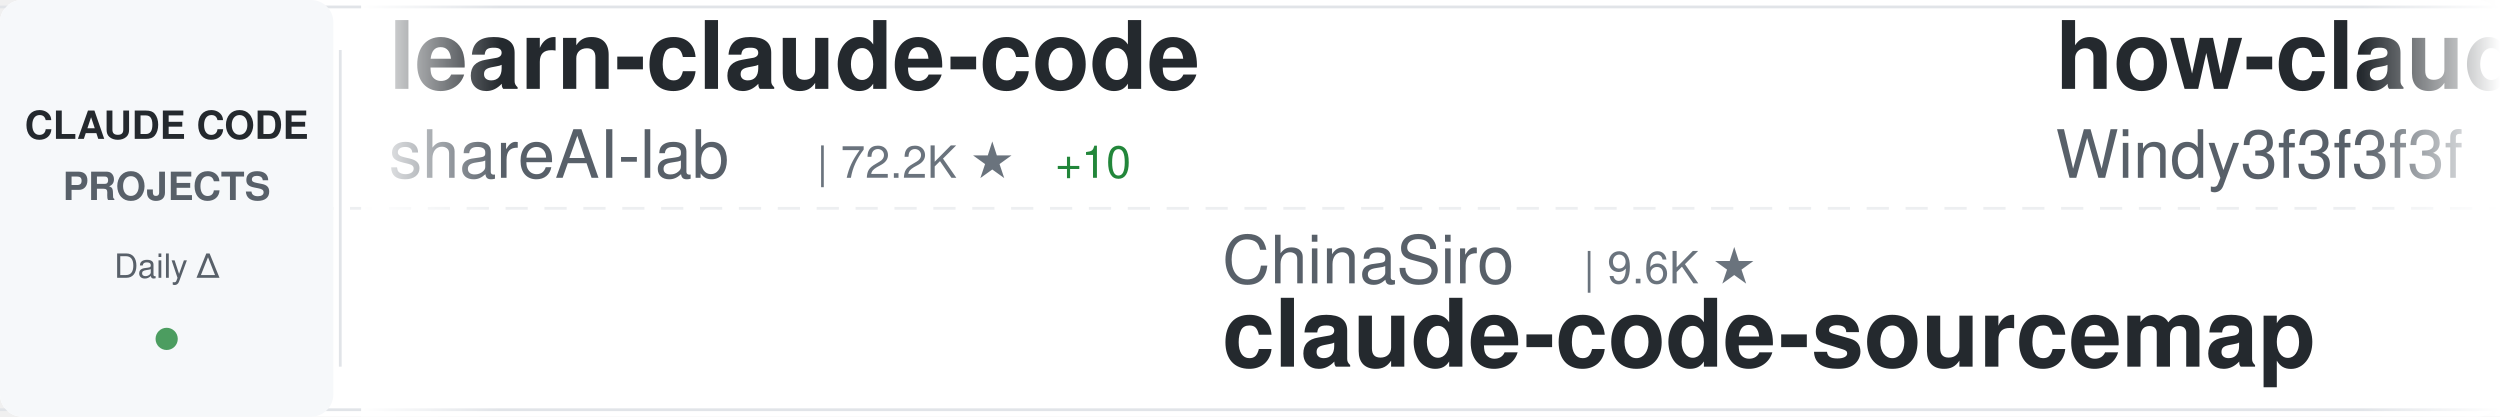
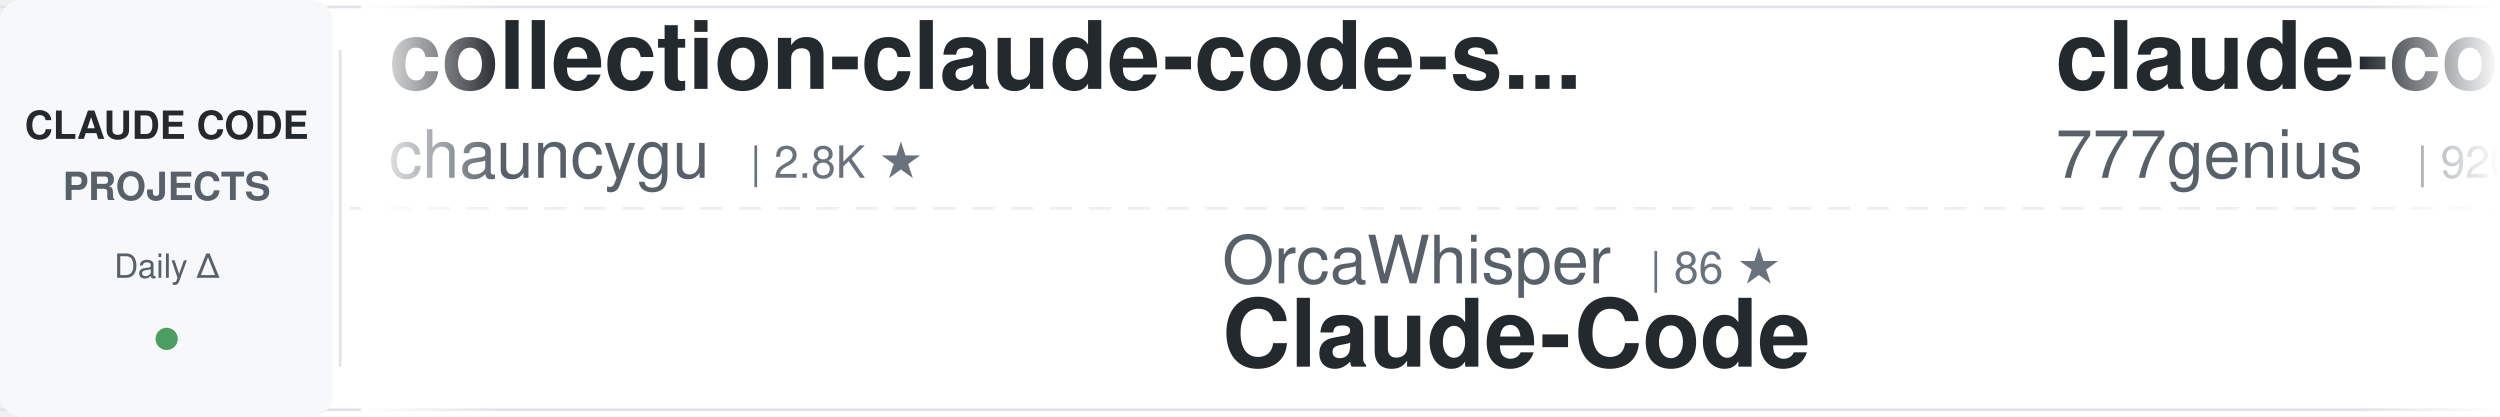
<svg xmlns="http://www.w3.org/2000/svg" width="900" height="150">
  <defs>
    <linearGradient id="awesomeLeftFade" x1="0%" y1="0%" x2="100%" y2="0%">
      <stop offset="0%" style="stop-color:#ffffff;stop-opacity:1" />
      <stop offset="100%" style="stop-color:#ffffff;stop-opacity:0" />
    </linearGradient>
    <linearGradient id="awesomeRightFade" x1="0%" y1="0%" x2="100%" y2="0%">
      <stop offset="0%" style="stop-color:#ffffff;stop-opacity:0" />
      <stop offset="100%" style="stop-color:#ffffff;stop-opacity:1" />
    </linearGradient>
  </defs>
  <rect width="900" height="150" fill="#ffffff" rx="8" />
  <rect x="0" y="2" width="900" height="1" fill="#e1e4e8" />
  <rect x="0" y="147" width="900" height="1" fill="#e1e4e8" />
  <line x1="0" y1="75" x2="900" y2="75" stroke="#e1e4e8" stroke-width="1" stroke-dasharray="8 6" opacity="0.6" />
  <rect x="0" y="0" width="120" height="150" fill="#f6f8fa" rx="8" />
  <text x="60" y="50" font-family="-apple-system, BlinkMacSystemFont, 'Segoe UI', Helvetica, Arial, sans-serif" font-size="14" font-weight="600" fill="#24292e" text-anchor="middle">CLAUDE CODE</text>
  <text x="60" y="72" font-family="-apple-system, BlinkMacSystemFont, 'Segoe UI', Helvetica, Arial, sans-serif" font-size="14" font-weight="600" fill="#586069" text-anchor="middle">PROJECTS</text>
  <text x="60" y="100" font-family="-apple-system, BlinkMacSystemFont, 'Segoe UI', Helvetica, Arial, sans-serif" font-size="12" font-weight="500" fill="#586069" text-anchor="middle">Daily Δ</text>
  <circle cx="60" cy="122" r="4" fill="#22863a" opacity="0.8" />
  <rect x="122" y="18" width="1" height="114" fill="#e1e4e8" />
  <clipPath id="awesomeTickerClip">
    <rect x="130" y="0" width="770" height="150" />
  </clipPath>
  <g clip-path="url(#awesomeTickerClip)">
    <g id="awesomeTickerItems">
      <animateTransform attributeName="transform" attributeType="XML" type="translate" from="0 0" to="-3000 0" dur="54s" repeatCount="indefinite" />
      <g transform="translate(0, 0)">
-         <text x="140" y="32" font-family="-apple-system, BlinkMacSystemFont, 'Segoe UI', Helvetica, Arial, sans-serif" font-size="34" font-weight="600" fill="#24292e">learn-claude-code</text>
-         <text x="140" y="64" font-family="-apple-system, BlinkMacSystemFont, 'Segoe UI', Helvetica, Arial, sans-serif" font-size="24" font-weight="400" fill="#586069">shareAI-lab</text>
-         <text x="294" y="64" font-family="-apple-system, BlinkMacSystemFont, 'Segoe UI', Helvetica, Arial, sans-serif" font-size="16" font-weight="500" fill="#6a737d">| 72.2K ★</text>
-         <text x="380" y="64" font-family="-apple-system, BlinkMacSystemFont, 'Segoe UI', Helvetica, Arial, sans-serif" font-size="16" font-weight="500" fill="#22863a"> +10</text>
+         <text x="140" y="32" font-family="-apple-system, BlinkMacSystemFont, 'Segoe UI', Helvetica, Arial, sans-serif" font-size="34" font-weight="600" fill="#24292e">collection-claude-code-s...</text>
+         <text x="140" y="64" font-family="-apple-system, BlinkMacSystemFont, 'Segoe UI', Helvetica, Arial, sans-serif" font-size="24" font-weight="400" fill="#586069">chauncygu</text>
+         <text x="270" y="64" font-family="-apple-system, BlinkMacSystemFont, 'Segoe UI', Helvetica, Arial, sans-serif" font-size="16" font-weight="500" fill="#6a737d">| 2.8K ★</text>
      </g>
      <g transform="translate(300, 0)">
-         <text x="140" y="102" font-family="-apple-system, BlinkMacSystemFont, 'Segoe UI', Helvetica, Arial, sans-serif" font-size="24" font-weight="400" fill="#586069">ChinaSiro</text>
-         <text x="270" y="102" font-family="-apple-system, BlinkMacSystemFont, 'Segoe UI', Helvetica, Arial, sans-serif" font-size="16" font-weight="500" fill="#6a737d">| 9.6K ★</text>
-         <text x="140" y="132" font-family="-apple-system, BlinkMacSystemFont, 'Segoe UI', Helvetica, Arial, sans-serif" font-size="34" font-weight="600" fill="#24292e">claude-code-sourcemap</text>
-       </g>
-       <g transform="translate(600, 0)">
-         <text x="140" y="32" font-family="-apple-system, BlinkMacSystemFont, 'Segoe UI', Helvetica, Arial, sans-serif" font-size="34" font-weight="600" fill="#24292e">how-claude-code-works</text>
-         <text x="140" y="64" font-family="-apple-system, BlinkMacSystemFont, 'Segoe UI', Helvetica, Arial, sans-serif" font-size="24" font-weight="400" fill="#586069">Windy3f3f3f3f</text>
-         <text x="318" y="64" font-family="-apple-system, BlinkMacSystemFont, 'Segoe UI', Helvetica, Arial, sans-serif" font-size="16" font-weight="500" fill="#6a737d">| 3.3K ★</text>
-         <text x="395" y="64" font-family="-apple-system, BlinkMacSystemFont, 'Segoe UI', Helvetica, Arial, sans-serif" font-size="16" font-weight="500" fill="#22863a"> +1</text>
-       </g>
-       <g transform="translate(900, 0)">
-         <text x="140" y="102" font-family="-apple-system, BlinkMacSystemFont, 'Segoe UI', Helvetica, Arial, sans-serif" font-size="24" font-weight="400" fill="#586069">KPR111</text>
-         <text x="234" y="102" font-family="-apple-system, BlinkMacSystemFont, 'Segoe UI', Helvetica, Arial, sans-serif" font-size="16" font-weight="500" fill="#6a737d">| 18 ★</text>
-         <text x="140" y="132" font-family="-apple-system, BlinkMacSystemFont, 'Segoe UI', Helvetica, Arial, sans-serif" font-size="34" font-weight="600" fill="#24292e">Claude-Code</text>
-       </g>
-       <g transform="translate(1200, 0)">
-         <text x="140" y="32" font-family="-apple-system, BlinkMacSystemFont, 'Segoe UI', Helvetica, Arial, sans-serif" font-size="34" font-weight="600" fill="#24292e">Claude-Code-Game-Studios</text>
-         <text x="140" y="64" font-family="-apple-system, BlinkMacSystemFont, 'Segoe UI', Helvetica, Arial, sans-serif" font-size="24" font-weight="400" fill="#586069">Donchitos</text>
-         <text x="270" y="64" font-family="-apple-system, BlinkMacSystemFont, 'Segoe UI', Helvetica, Arial, sans-serif" font-size="16" font-weight="500" fill="#6a737d">| 23.4K ★</text>
-         <text x="356" y="64" font-family="-apple-system, BlinkMacSystemFont, 'Segoe UI', Helvetica, Arial, sans-serif" font-size="16" font-weight="500" fill="#22863a"> +2</text>
-       </g>
-       <g transform="translate(1500, 0)">
-         <text x="140" y="102" font-family="-apple-system, BlinkMacSystemFont, 'Segoe UI', Helvetica, Arial, sans-serif" font-size="24" font-weight="400" fill="#586069">zebbern</text>
-         <text x="246" y="102" font-family="-apple-system, BlinkMacSystemFont, 'Segoe UI', Helvetica, Arial, sans-serif" font-size="16" font-weight="500" fill="#6a737d">| 4.4K ★</text>
-         <text x="140" y="132" font-family="-apple-system, BlinkMacSystemFont, 'Segoe UI', Helvetica, Arial, sans-serif" font-size="34" font-weight="600" fill="#24292e">claude-code-guide</text>
-       </g>
-       <g transform="translate(1800, 0)">
-         <text x="140" y="32" font-family="-apple-system, BlinkMacSystemFont, 'Segoe UI', Helvetica, Arial, sans-serif" font-size="34" font-weight="600" fill="#24292e">claude_codex_bridge</text>
-         <text x="140" y="64" font-family="-apple-system, BlinkMacSystemFont, 'Segoe UI', Helvetica, Arial, sans-serif" font-size="24" font-weight="400" fill="#586069">SeemSeam</text>
-         <text x="258" y="64" font-family="-apple-system, BlinkMacSystemFont, 'Segoe UI', Helvetica, Arial, sans-serif" font-size="16" font-weight="500" fill="#6a737d">| 3.3K ★</text>
-       </g>
-       <g transform="translate(2100, 0)">
-         <text x="140" y="102" font-family="-apple-system, BlinkMacSystemFont, 'Segoe UI', Helvetica, Arial, sans-serif" font-size="24" font-weight="400" fill="#586069">Maciek-roboblog</text>
-         <text x="342" y="102" font-family="-apple-system, BlinkMacSystemFont, 'Segoe UI', Helvetica, Arial, sans-serif" font-size="16" font-weight="500" fill="#6a737d">| 8.5K ★</text>
-         <text x="140" y="132" font-family="-apple-system, BlinkMacSystemFont, 'Segoe UI', Helvetica, Arial, sans-serif" font-size="34" font-weight="600" fill="#24292e">Claude-Code-Usage-Monito...</text>
-       </g>
-       <g transform="translate(2400, 0)">
-         <text x="140" y="32" font-family="-apple-system, BlinkMacSystemFont, 'Segoe UI', Helvetica, Arial, sans-serif" font-size="34" font-weight="600" fill="#24292e">claude-coder</text>
-         <text x="140" y="64" font-family="-apple-system, BlinkMacSystemFont, 'Segoe UI', Helvetica, Arial, sans-serif" font-size="24" font-weight="400" fill="#586069">kodu-ai</text>
-         <text x="246" y="64" font-family="-apple-system, BlinkMacSystemFont, 'Segoe UI', Helvetica, Arial, sans-serif" font-size="16" font-weight="500" fill="#6a737d">| 5.3K ★</text>
-       </g>
-       <g transform="translate(2700, 0)">
        <text x="140" y="102" font-family="-apple-system, BlinkMacSystemFont, 'Segoe UI', Helvetica, Arial, sans-serif" font-size="24" font-weight="400" fill="#586069">OrcaWhisper</text>
        <text x="294" y="102" font-family="-apple-system, BlinkMacSystemFont, 'Segoe UI', Helvetica, Arial, sans-serif" font-size="16" font-weight="500" fill="#6a737d">| 86 ★</text>
        <text x="140" y="132" font-family="-apple-system, BlinkMacSystemFont, 'Segoe UI', Helvetica, Arial, sans-serif" font-size="34" font-weight="600" fill="#24292e">Claude-Code</text>
      </g>
+       <g transform="translate(600, 0)">
+         <text x="140" y="32" font-family="-apple-system, BlinkMacSystemFont, 'Segoe UI', Helvetica, Arial, sans-serif" font-size="34" font-weight="600" fill="#24292e">claude-code-source-code</text>
+         <text x="140" y="64" font-family="-apple-system, BlinkMacSystemFont, 'Segoe UI', Helvetica, Arial, sans-serif" font-size="24" font-weight="400" fill="#586069">777genius</text>
+         <text x="270" y="64" font-family="-apple-system, BlinkMacSystemFont, 'Segoe UI', Helvetica, Arial, sans-serif" font-size="16" font-weight="500" fill="#6a737d">| 920 ★</text>
+       </g>
+       <g transform="translate(900, 0)">
+         <text x="140" y="102" font-family="-apple-system, BlinkMacSystemFont, 'Segoe UI', Helvetica, Arial, sans-serif" font-size="24" font-weight="400" fill="#586069">asgeirtj</text>
+         <text x="258" y="102" font-family="-apple-system, BlinkMacSystemFont, 'Segoe UI', Helvetica, Arial, sans-serif" font-size="16" font-weight="500" fill="#6a737d">| 60.6K ★</text>
+         <text x="344" y="102" font-family="-apple-system, BlinkMacSystemFont, 'Segoe UI', Helvetica, Arial, sans-serif" font-size="16" font-weight="500" fill="#22863a"> +18</text>
+         <text x="140" y="132" font-family="-apple-system, BlinkMacSystemFont, 'Segoe UI', Helvetica, Arial, sans-serif" font-size="34" font-weight="600" fill="#24292e">system_prompts_leaks</text>
+       </g>
+       <g transform="translate(1200, 0)">
+         <text x="140" y="32" font-family="-apple-system, BlinkMacSystemFont, 'Segoe UI', Helvetica, Arial, sans-serif" font-size="34" font-weight="600" fill="#24292e">claude-code-guide</text>
+         <text x="140" y="64" font-family="-apple-system, BlinkMacSystemFont, 'Segoe UI', Helvetica, Arial, sans-serif" font-size="24" font-weight="400" fill="#586069">Cranot</text>
+         <text x="234" y="64" font-family="-apple-system, BlinkMacSystemFont, 'Segoe UI', Helvetica, Arial, sans-serif" font-size="16" font-weight="500" fill="#6a737d">| 2.9K ★</text>
+       </g>
+       <g transform="translate(1500, 0)">
+         <text x="140" y="102" font-family="-apple-system, BlinkMacSystemFont, 'Segoe UI', Helvetica, Arial, sans-serif" font-size="24" font-weight="400" fill="#586069">disler</text>
+         <text x="234" y="102" font-family="-apple-system, BlinkMacSystemFont, 'Segoe UI', Helvetica, Arial, sans-serif" font-size="16" font-weight="500" fill="#6a737d">| 3.9K ★</text>
+         <text x="140" y="132" font-family="-apple-system, BlinkMacSystemFont, 'Segoe UI', Helvetica, Arial, sans-serif" font-size="34" font-weight="600" fill="#24292e">claude-code-hooks-master...</text>
+       </g>
+       <g transform="translate(1800, 0)">
+         <text x="140" y="32" font-family="-apple-system, BlinkMacSystemFont, 'Segoe UI', Helvetica, Arial, sans-serif" font-size="34" font-weight="600" fill="#24292e">claude-code-engineering</text>
+         <text x="140" y="64" font-family="-apple-system, BlinkMacSystemFont, 'Segoe UI', Helvetica, Arial, sans-serif" font-size="24" font-weight="400" fill="#586069">huangjia2019</text>
+         <text x="306" y="64" font-family="-apple-system, BlinkMacSystemFont, 'Segoe UI', Helvetica, Arial, sans-serif" font-size="16" font-weight="500" fill="#6a737d">| 1.0K ★</text>
+       </g>
+       <g transform="translate(2100, 0)">
+         <text x="140" y="102" font-family="-apple-system, BlinkMacSystemFont, 'Segoe UI', Helvetica, Arial, sans-serif" font-size="24" font-weight="400" fill="#586069">anthropics</text>
+         <text x="282" y="102" font-family="-apple-system, BlinkMacSystemFont, 'Segoe UI', Helvetica, Arial, sans-serif" font-size="16" font-weight="500" fill="#6a737d">| 5.6K ★</text>
+         <text x="359" y="102" font-family="-apple-system, BlinkMacSystemFont, 'Segoe UI', Helvetica, Arial, sans-serif" font-size="16" font-weight="500" fill="#22863a"> +2</text>
+         <text x="140" y="132" font-family="-apple-system, BlinkMacSystemFont, 'Segoe UI', Helvetica, Arial, sans-serif" font-size="34" font-weight="600" fill="#24292e">claude-code-security-rev...</text>
+       </g>
+       <g transform="translate(2400, 0)">
+         <text x="140" y="32" font-family="-apple-system, BlinkMacSystemFont, 'Segoe UI', Helvetica, Arial, sans-serif" font-size="34" font-weight="600" fill="#24292e">claude-code-my-workflow</text>
+         <text x="140" y="64" font-family="-apple-system, BlinkMacSystemFont, 'Segoe UI', Helvetica, Arial, sans-serif" font-size="24" font-weight="400" fill="#586069">pedrohcgs</text>
+         <text x="270" y="64" font-family="-apple-system, BlinkMacSystemFont, 'Segoe UI', Helvetica, Arial, sans-serif" font-size="16" font-weight="500" fill="#6a737d">| 1.4K ★</text>
+       </g>
+       <g transform="translate(2700, 0)">
+         <text x="140" y="102" font-family="-apple-system, BlinkMacSystemFont, 'Segoe UI', Helvetica, Arial, sans-serif" font-size="24" font-weight="400" fill="#586069">krusemediallc</text>
+         <text x="318" y="102" font-family="-apple-system, BlinkMacSystemFont, 'Segoe UI', Helvetica, Arial, sans-serif" font-size="16" font-weight="500" fill="#6a737d">| 1.0K ★</text>
+         <text x="395" y="102" font-family="-apple-system, BlinkMacSystemFont, 'Segoe UI', Helvetica, Arial, sans-serif" font-size="16" font-weight="500" fill="#22863a"> +1</text>
+         <text x="140" y="132" font-family="-apple-system, BlinkMacSystemFont, 'Segoe UI', Helvetica, Arial, sans-serif" font-size="34" font-weight="600" fill="#24292e">arcads-claude-code</text>
+       </g>
      <g transform="translate(3000, 0)">
-         <text x="140" y="32" font-family="-apple-system, BlinkMacSystemFont, 'Segoe UI', Helvetica, Arial, sans-serif" font-size="34" font-weight="600" fill="#24292e">learn-claude-code</text>
-         <text x="140" y="64" font-family="-apple-system, BlinkMacSystemFont, 'Segoe UI', Helvetica, Arial, sans-serif" font-size="24" font-weight="400" fill="#586069">shareAI-lab</text>
-         <text x="294" y="64" font-family="-apple-system, BlinkMacSystemFont, 'Segoe UI', Helvetica, Arial, sans-serif" font-size="16" font-weight="500" fill="#6a737d">| 72.2K ★</text>
-         <text x="380" y="64" font-family="-apple-system, BlinkMacSystemFont, 'Segoe UI', Helvetica, Arial, sans-serif" font-size="16" font-weight="500" fill="#22863a"> +10</text>
+         <text x="140" y="32" font-family="-apple-system, BlinkMacSystemFont, 'Segoe UI', Helvetica, Arial, sans-serif" font-size="34" font-weight="600" fill="#24292e">collection-claude-code-s...</text>
+         <text x="140" y="64" font-family="-apple-system, BlinkMacSystemFont, 'Segoe UI', Helvetica, Arial, sans-serif" font-size="24" font-weight="400" fill="#586069">chauncygu</text>
+         <text x="270" y="64" font-family="-apple-system, BlinkMacSystemFont, 'Segoe UI', Helvetica, Arial, sans-serif" font-size="16" font-weight="500" fill="#6a737d">| 2.8K ★</text>
      </g>
      <g transform="translate(3300, 0)">
-         <text x="140" y="102" font-family="-apple-system, BlinkMacSystemFont, 'Segoe UI', Helvetica, Arial, sans-serif" font-size="24" font-weight="400" fill="#586069">ChinaSiro</text>
-         <text x="270" y="102" font-family="-apple-system, BlinkMacSystemFont, 'Segoe UI', Helvetica, Arial, sans-serif" font-size="16" font-weight="500" fill="#6a737d">| 9.6K ★</text>
-         <text x="140" y="132" font-family="-apple-system, BlinkMacSystemFont, 'Segoe UI', Helvetica, Arial, sans-serif" font-size="34" font-weight="600" fill="#24292e">claude-code-sourcemap</text>
+         <text x="140" y="102" font-family="-apple-system, BlinkMacSystemFont, 'Segoe UI', Helvetica, Arial, sans-serif" font-size="24" font-weight="400" fill="#586069">OrcaWhisper</text>
+         <text x="294" y="102" font-family="-apple-system, BlinkMacSystemFont, 'Segoe UI', Helvetica, Arial, sans-serif" font-size="16" font-weight="500" fill="#6a737d">| 86 ★</text>
+         <text x="140" y="132" font-family="-apple-system, BlinkMacSystemFont, 'Segoe UI', Helvetica, Arial, sans-serif" font-size="34" font-weight="600" fill="#24292e">Claude-Code</text>
      </g>
      <g transform="translate(3600, 0)">
-         <text x="140" y="32" font-family="-apple-system, BlinkMacSystemFont, 'Segoe UI', Helvetica, Arial, sans-serif" font-size="34" font-weight="600" fill="#24292e">how-claude-code-works</text>
-         <text x="140" y="64" font-family="-apple-system, BlinkMacSystemFont, 'Segoe UI', Helvetica, Arial, sans-serif" font-size="24" font-weight="400" fill="#586069">Windy3f3f3f3f</text>
-         <text x="318" y="64" font-family="-apple-system, BlinkMacSystemFont, 'Segoe UI', Helvetica, Arial, sans-serif" font-size="16" font-weight="500" fill="#6a737d">| 3.3K ★</text>
-         <text x="395" y="64" font-family="-apple-system, BlinkMacSystemFont, 'Segoe UI', Helvetica, Arial, sans-serif" font-size="16" font-weight="500" fill="#22863a"> +1</text>
+         <text x="140" y="32" font-family="-apple-system, BlinkMacSystemFont, 'Segoe UI', Helvetica, Arial, sans-serif" font-size="34" font-weight="600" fill="#24292e">claude-code-source-code</text>
+         <text x="140" y="64" font-family="-apple-system, BlinkMacSystemFont, 'Segoe UI', Helvetica, Arial, sans-serif" font-size="24" font-weight="400" fill="#586069">777genius</text>
+         <text x="270" y="64" font-family="-apple-system, BlinkMacSystemFont, 'Segoe UI', Helvetica, Arial, sans-serif" font-size="16" font-weight="500" fill="#6a737d">| 920 ★</text>
      </g>
      <g transform="translate(3900, 0)">
-         <text x="140" y="102" font-family="-apple-system, BlinkMacSystemFont, 'Segoe UI', Helvetica, Arial, sans-serif" font-size="24" font-weight="400" fill="#586069">KPR111</text>
-         <text x="234" y="102" font-family="-apple-system, BlinkMacSystemFont, 'Segoe UI', Helvetica, Arial, sans-serif" font-size="16" font-weight="500" fill="#6a737d">| 18 ★</text>
-         <text x="140" y="132" font-family="-apple-system, BlinkMacSystemFont, 'Segoe UI', Helvetica, Arial, sans-serif" font-size="34" font-weight="600" fill="#24292e">Claude-Code</text>
+         <text x="140" y="102" font-family="-apple-system, BlinkMacSystemFont, 'Segoe UI', Helvetica, Arial, sans-serif" font-size="24" font-weight="400" fill="#586069">asgeirtj</text>
+         <text x="258" y="102" font-family="-apple-system, BlinkMacSystemFont, 'Segoe UI', Helvetica, Arial, sans-serif" font-size="16" font-weight="500" fill="#6a737d">| 60.6K ★</text>
+         <text x="344" y="102" font-family="-apple-system, BlinkMacSystemFont, 'Segoe UI', Helvetica, Arial, sans-serif" font-size="16" font-weight="500" fill="#22863a"> +18</text>
+         <text x="140" y="132" font-family="-apple-system, BlinkMacSystemFont, 'Segoe UI', Helvetica, Arial, sans-serif" font-size="34" font-weight="600" fill="#24292e">system_prompts_leaks</text>
      </g>
    </g>
  </g>
  <rect x="130" y="0" width="50" height="150" fill="url(#awesomeLeftFade)" />
  <rect x="850" y="0" width="50" height="150" fill="url(#awesomeRightFade)" />
</svg>
